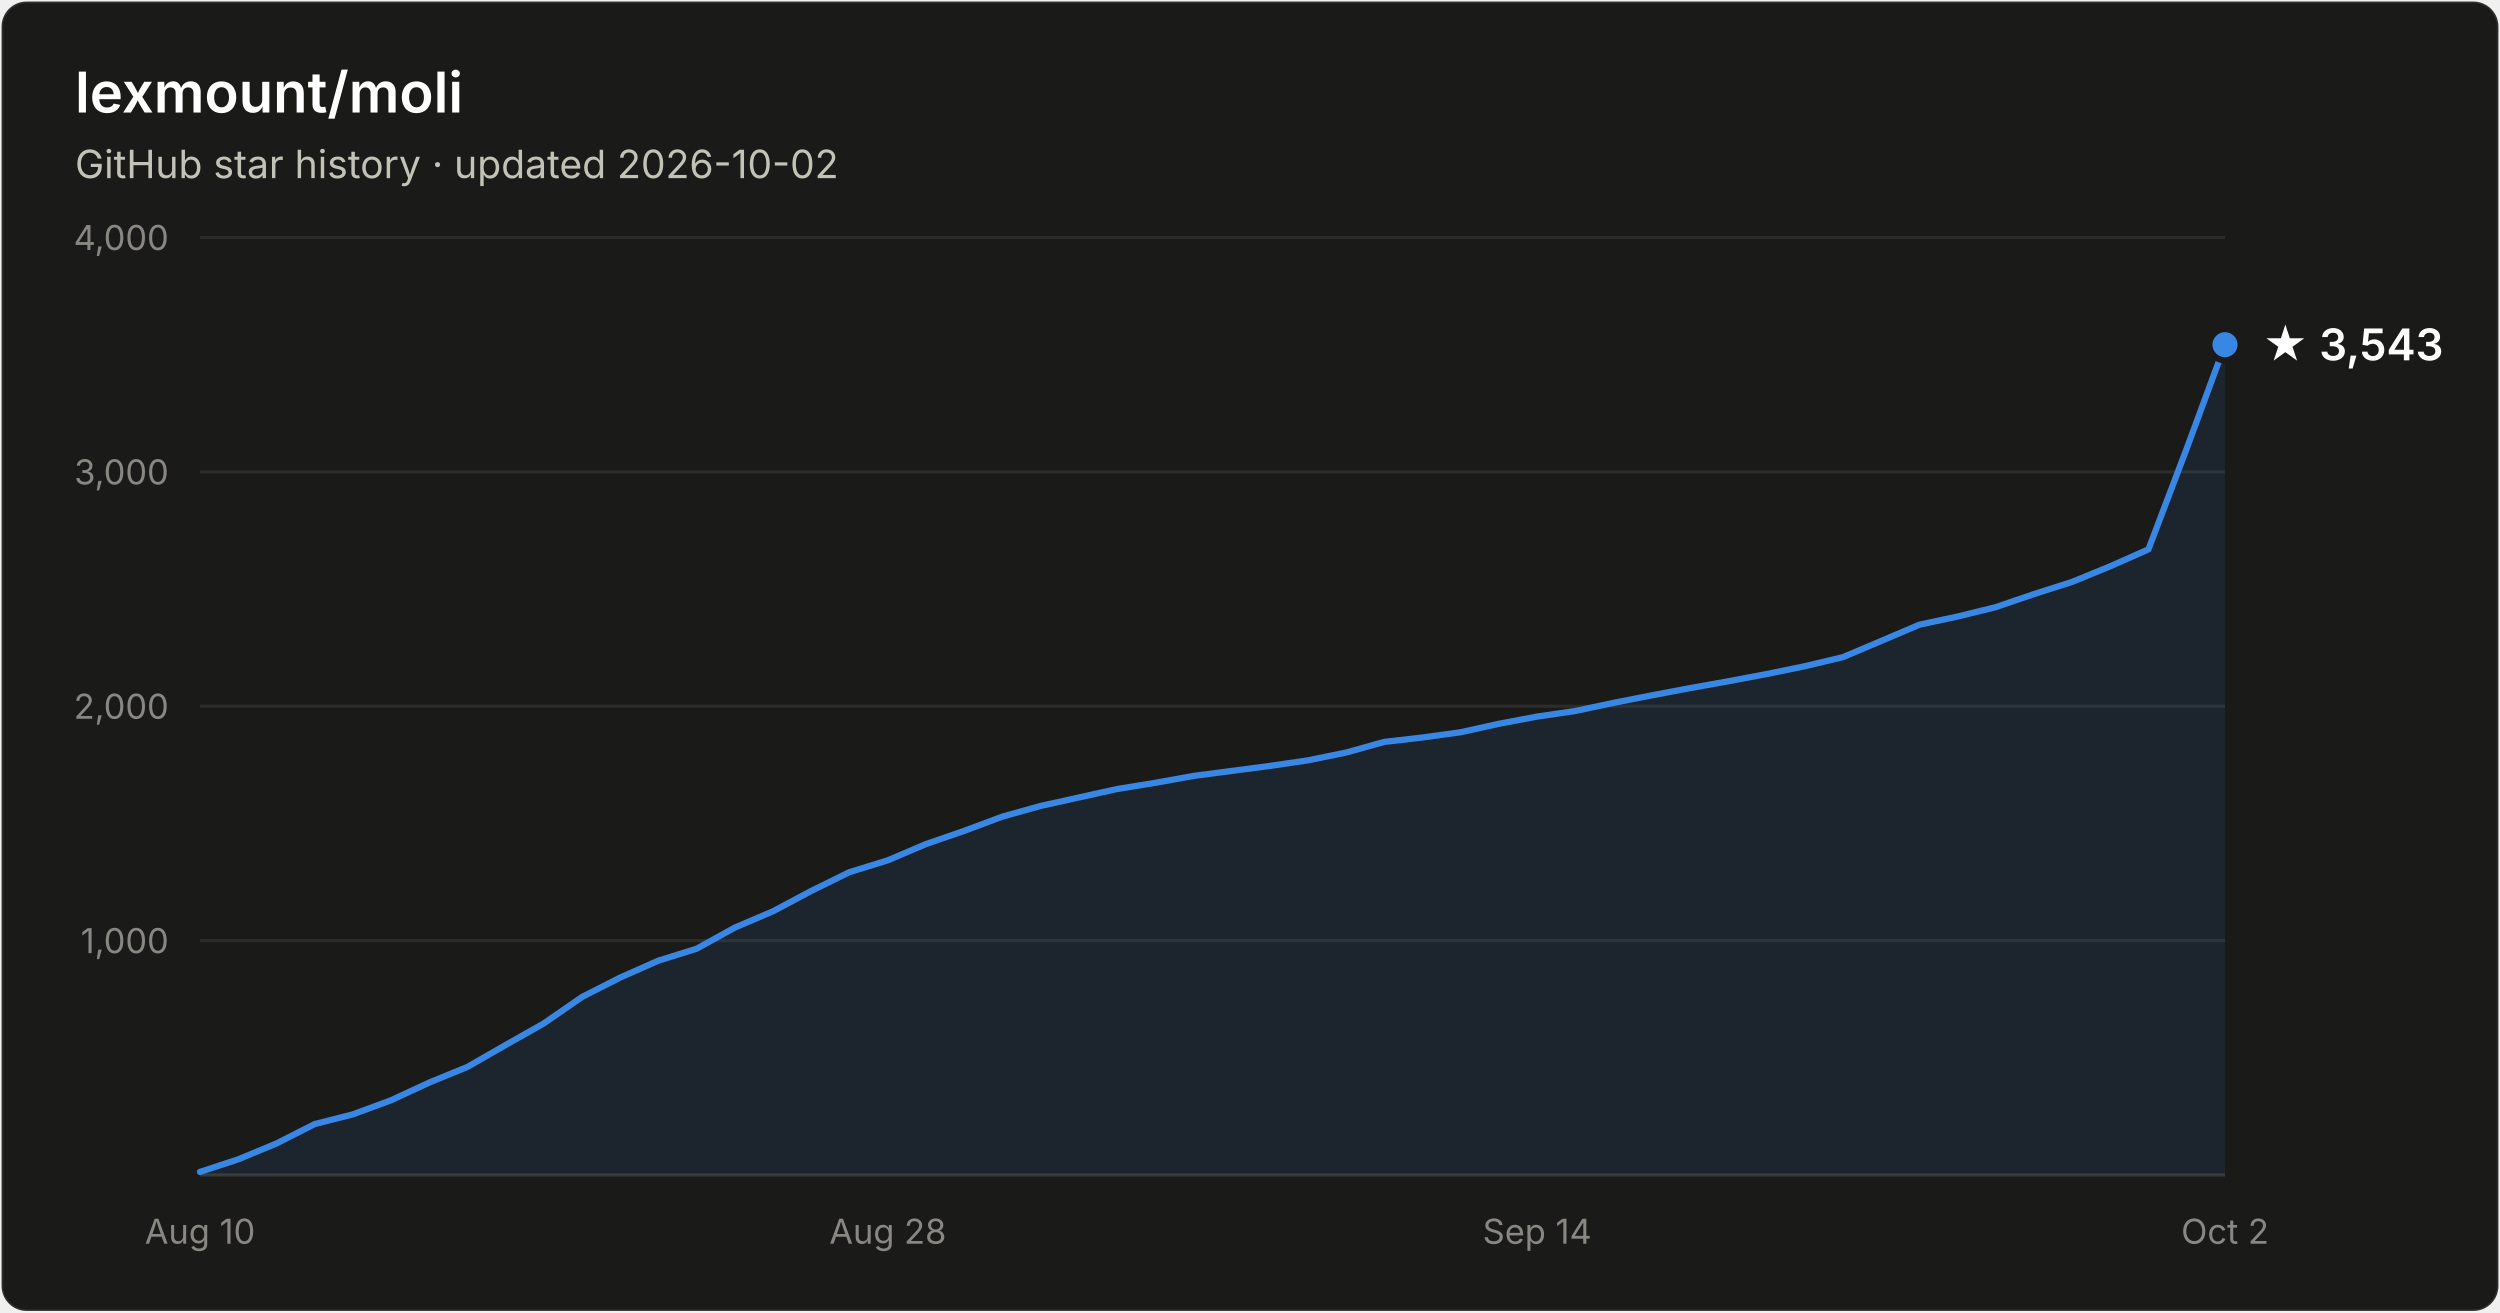
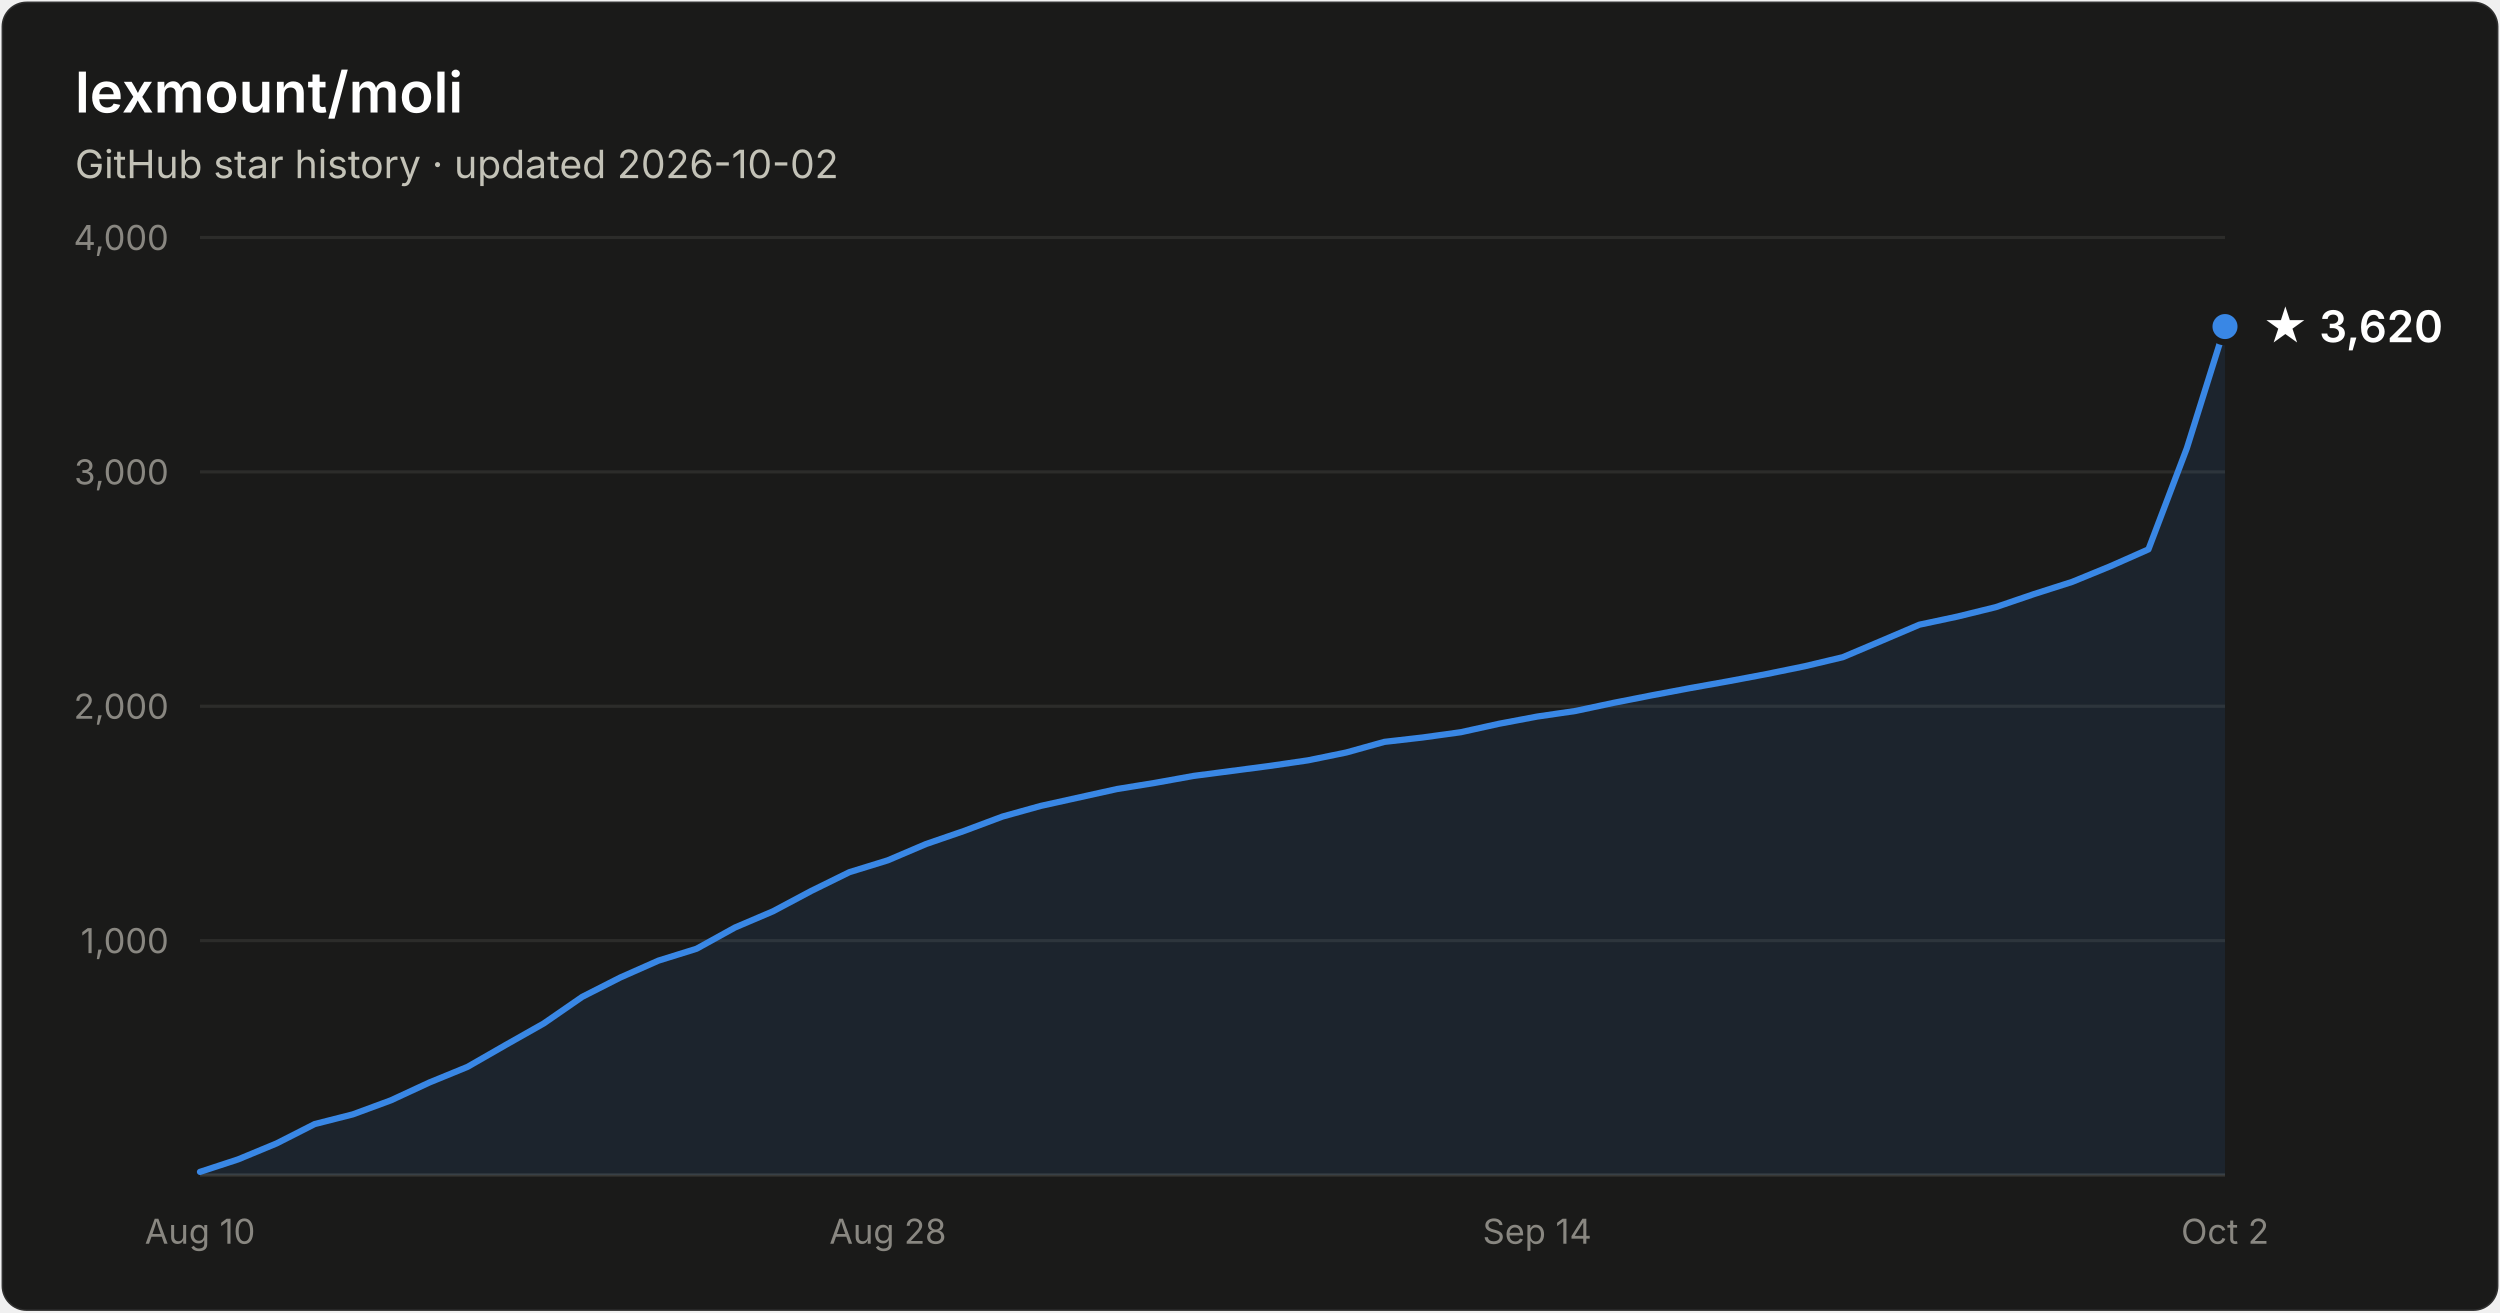
- <svg xmlns="http://www.w3.org/2000/svg" width="800" height="420" viewBox="0 0 800 420" font-family="system-ui, -apple-system, Segoe UI, sans-serif" role="img" aria-label="Star history of lexmount/moli: 3,543 stars as of 2026-10-02">
+ <svg xmlns="http://www.w3.org/2000/svg" width="800" height="420" viewBox="0 0 800 420" font-family="system-ui, -apple-system, Segoe UI, sans-serif" role="img" aria-label="Star history of lexmount/moli: 3,620 stars as of 2026-10-02">
  <rect x="0.5" y="0.5" width="799" height="419" rx="8" fill="#1a1a19" stroke="rgba(255,255,255,0.10)" />
  <text x="24" y="36" fill="#ffffff" font-size="18" font-weight="600">lexmount/moli</text>
  <text x="24" y="57" fill="#c3c2b7" font-size="12.5">GitHub star history · updated 2026-10-02</text>
  <line x1="64" y1="301.0" x2="712" y2="301.0" stroke="#2c2c2a" stroke-width="1" />
  <text x="54" y="305.0" text-anchor="end" fill="#898781" font-size="11" style="font-variant-numeric:tabular-nums">1,000</text>
  <line x1="64" y1="226.0" x2="712" y2="226.0" stroke="#2c2c2a" stroke-width="1" />
  <text x="54" y="230.0" text-anchor="end" fill="#898781" font-size="11" style="font-variant-numeric:tabular-nums">2,000</text>
  <line x1="64" y1="151.0" x2="712" y2="151.0" stroke="#2c2c2a" stroke-width="1" />
  <text x="54" y="155.0" text-anchor="end" fill="#898781" font-size="11" style="font-variant-numeric:tabular-nums">3,000</text>
  <line x1="64" y1="76.0" x2="712" y2="76.0" stroke="#2c2c2a" stroke-width="1" />
  <text x="54" y="80.0" text-anchor="end" fill="#898781" font-size="11" style="font-variant-numeric:tabular-nums">4,000</text>
  <line x1="64" y1="376" x2="712" y2="376" stroke="#383835" stroke-width="1" />
  <text x="64.0" y="398" text-anchor="middle" fill="#898781" font-size="11" style="font-variant-numeric:tabular-nums">Aug 10</text>
  <text x="284.1" y="398" text-anchor="middle" fill="#898781" font-size="11" style="font-variant-numeric:tabular-nums">Aug 28</text>
  <text x="491.9" y="398" text-anchor="middle" fill="#898781" font-size="11" style="font-variant-numeric:tabular-nums">Sep 14</text>
  <text x="712.0" y="398" text-anchor="middle" fill="#898781" font-size="11" style="font-variant-numeric:tabular-nums">Oct 2</text>
-   <path d="M64.0 375.0 L76.2 371.0 L88.5 365.9 L100.7 359.7 L112.9 356.6 L125.1 352.1 L137.4 346.4 L149.6 341.4 L161.8 334.4 L174.0 327.5 L186.3 319.0 L198.5 312.8 L210.7 307.4 L222.9 303.6 L235.2 296.8 L247.4 291.6 L259.6 285.1 L271.8 279.1 L284.1 275.3 L296.3 270.1 L308.5 265.9 L320.8 261.3 L333.0 257.9 L345.2 255.2 L357.4 252.5 L369.7 250.5 L381.9 248.3 L394.1 246.7 L406.3 245.1 L418.6 243.3 L430.8 240.8 L443.0 237.4 L455.2 236.0 L467.5 234.3 L479.7 231.6 L491.9 229.3 L504.2 227.5 L516.4 224.9 L528.6 222.5 L540.8 220.2 L553.1 218.0 L565.3 215.7 L577.5 213.2 L589.7 210.3 L602.0 205.1 L614.2 199.9 L626.4 197.3 L638.6 194.3 L650.9 190.1 L663.1 186.2 L675.3 181.2 L687.5 175.8 L699.8 143.4 L712.0 110.3 L712.0 376 L64.0 376 Z" fill="#3987e5" fill-opacity="0.1" />
-   <path d="M64.0 375.0 L76.2 371.0 L88.5 365.9 L100.7 359.7 L112.9 356.6 L125.1 352.1 L137.4 346.4 L149.6 341.4 L161.8 334.4 L174.0 327.5 L186.3 319.0 L198.5 312.8 L210.7 307.4 L222.9 303.6 L235.2 296.8 L247.4 291.6 L259.6 285.1 L271.8 279.1 L284.1 275.3 L296.3 270.1 L308.5 265.9 L320.8 261.3 L333.0 257.9 L345.2 255.2 L357.4 252.5 L369.7 250.5 L381.9 248.3 L394.1 246.7 L406.3 245.1 L418.6 243.3 L430.8 240.8 L443.0 237.4 L455.2 236.0 L467.5 234.3 L479.7 231.6 L491.9 229.3 L504.2 227.5 L516.4 224.9 L528.6 222.5 L540.8 220.2 L553.1 218.0 L565.3 215.7 L577.5 213.2 L589.7 210.3 L602.0 205.1 L614.2 199.9 L626.4 197.3 L638.6 194.3 L650.9 190.1 L663.1 186.2 L675.3 181.2 L687.5 175.8 L699.8 143.4 L712.0 110.3" fill="none" stroke="#3987e5" stroke-width="2" stroke-linejoin="round" stroke-linecap="round" />
-   <circle cx="712.0" cy="110.3" r="5" fill="#3987e5" stroke="#1a1a19" stroke-width="2" />
-   <text x="724.0" y="115.3" fill="#ffffff" font-size="14" font-weight="600">★ 3,543</text>
+   <path d="M64.0 375.0 L76.2 371.0 L88.5 365.9 L100.7 359.7 L112.9 356.6 L125.1 352.1 L137.4 346.4 L149.6 341.4 L161.8 334.4 L174.0 327.5 L186.3 319.0 L198.5 312.8 L210.7 307.4 L222.9 303.6 L235.2 296.8 L247.4 291.6 L259.6 285.1 L271.8 279.1 L284.1 275.3 L296.3 270.1 L308.5 265.9 L320.8 261.3 L333.0 257.9 L345.2 255.2 L357.4 252.5 L369.7 250.5 L381.9 248.3 L394.1 246.7 L406.3 245.1 L418.6 243.3 L430.8 240.8 L443.0 237.4 L455.2 236.0 L467.5 234.3 L479.7 231.6 L491.9 229.3 L504.2 227.5 L516.4 224.9 L528.6 222.5 L540.8 220.2 L553.1 218.0 L565.3 215.7 L577.5 213.2 L589.7 210.3 L602.0 205.1 L614.2 199.9 L626.4 197.3 L638.6 194.3 L650.9 190.1 L663.1 186.2 L675.3 181.2 L687.5 175.8 L699.8 143.4 L712.0 104.5 L712.0 376 L64.0 376 Z" fill="#3987e5" fill-opacity="0.1" />
+   <path d="M64.0 375.0 L76.2 371.0 L88.5 365.9 L100.7 359.7 L112.9 356.6 L125.1 352.1 L137.4 346.4 L149.6 341.4 L161.8 334.4 L174.0 327.5 L186.3 319.0 L198.5 312.8 L210.7 307.4 L222.9 303.6 L235.2 296.8 L247.4 291.6 L259.6 285.1 L271.8 279.1 L284.1 275.3 L296.3 270.1 L308.5 265.9 L320.8 261.3 L333.0 257.9 L345.2 255.2 L357.4 252.5 L369.7 250.5 L381.9 248.3 L394.1 246.7 L406.3 245.1 L418.6 243.3 L430.8 240.8 L443.0 237.4 L455.2 236.0 L467.5 234.3 L479.7 231.6 L491.9 229.3 L504.2 227.5 L516.4 224.9 L528.6 222.5 L540.8 220.2 L553.1 218.0 L565.3 215.7 L577.5 213.2 L589.7 210.3 L602.0 205.1 L614.2 199.9 L626.4 197.3 L638.6 194.3 L650.9 190.1 L663.1 186.2 L675.3 181.2 L687.5 175.8 L699.8 143.4 L712.0 104.5" fill="none" stroke="#3987e5" stroke-width="2" stroke-linejoin="round" stroke-linecap="round" />
+   <circle cx="712.0" cy="104.5" r="5" fill="#3987e5" stroke="#1a1a19" stroke-width="2" />
+   <text x="724.0" y="109.5" fill="#ffffff" font-size="14" font-weight="600">★ 3,620</text>
</svg>
